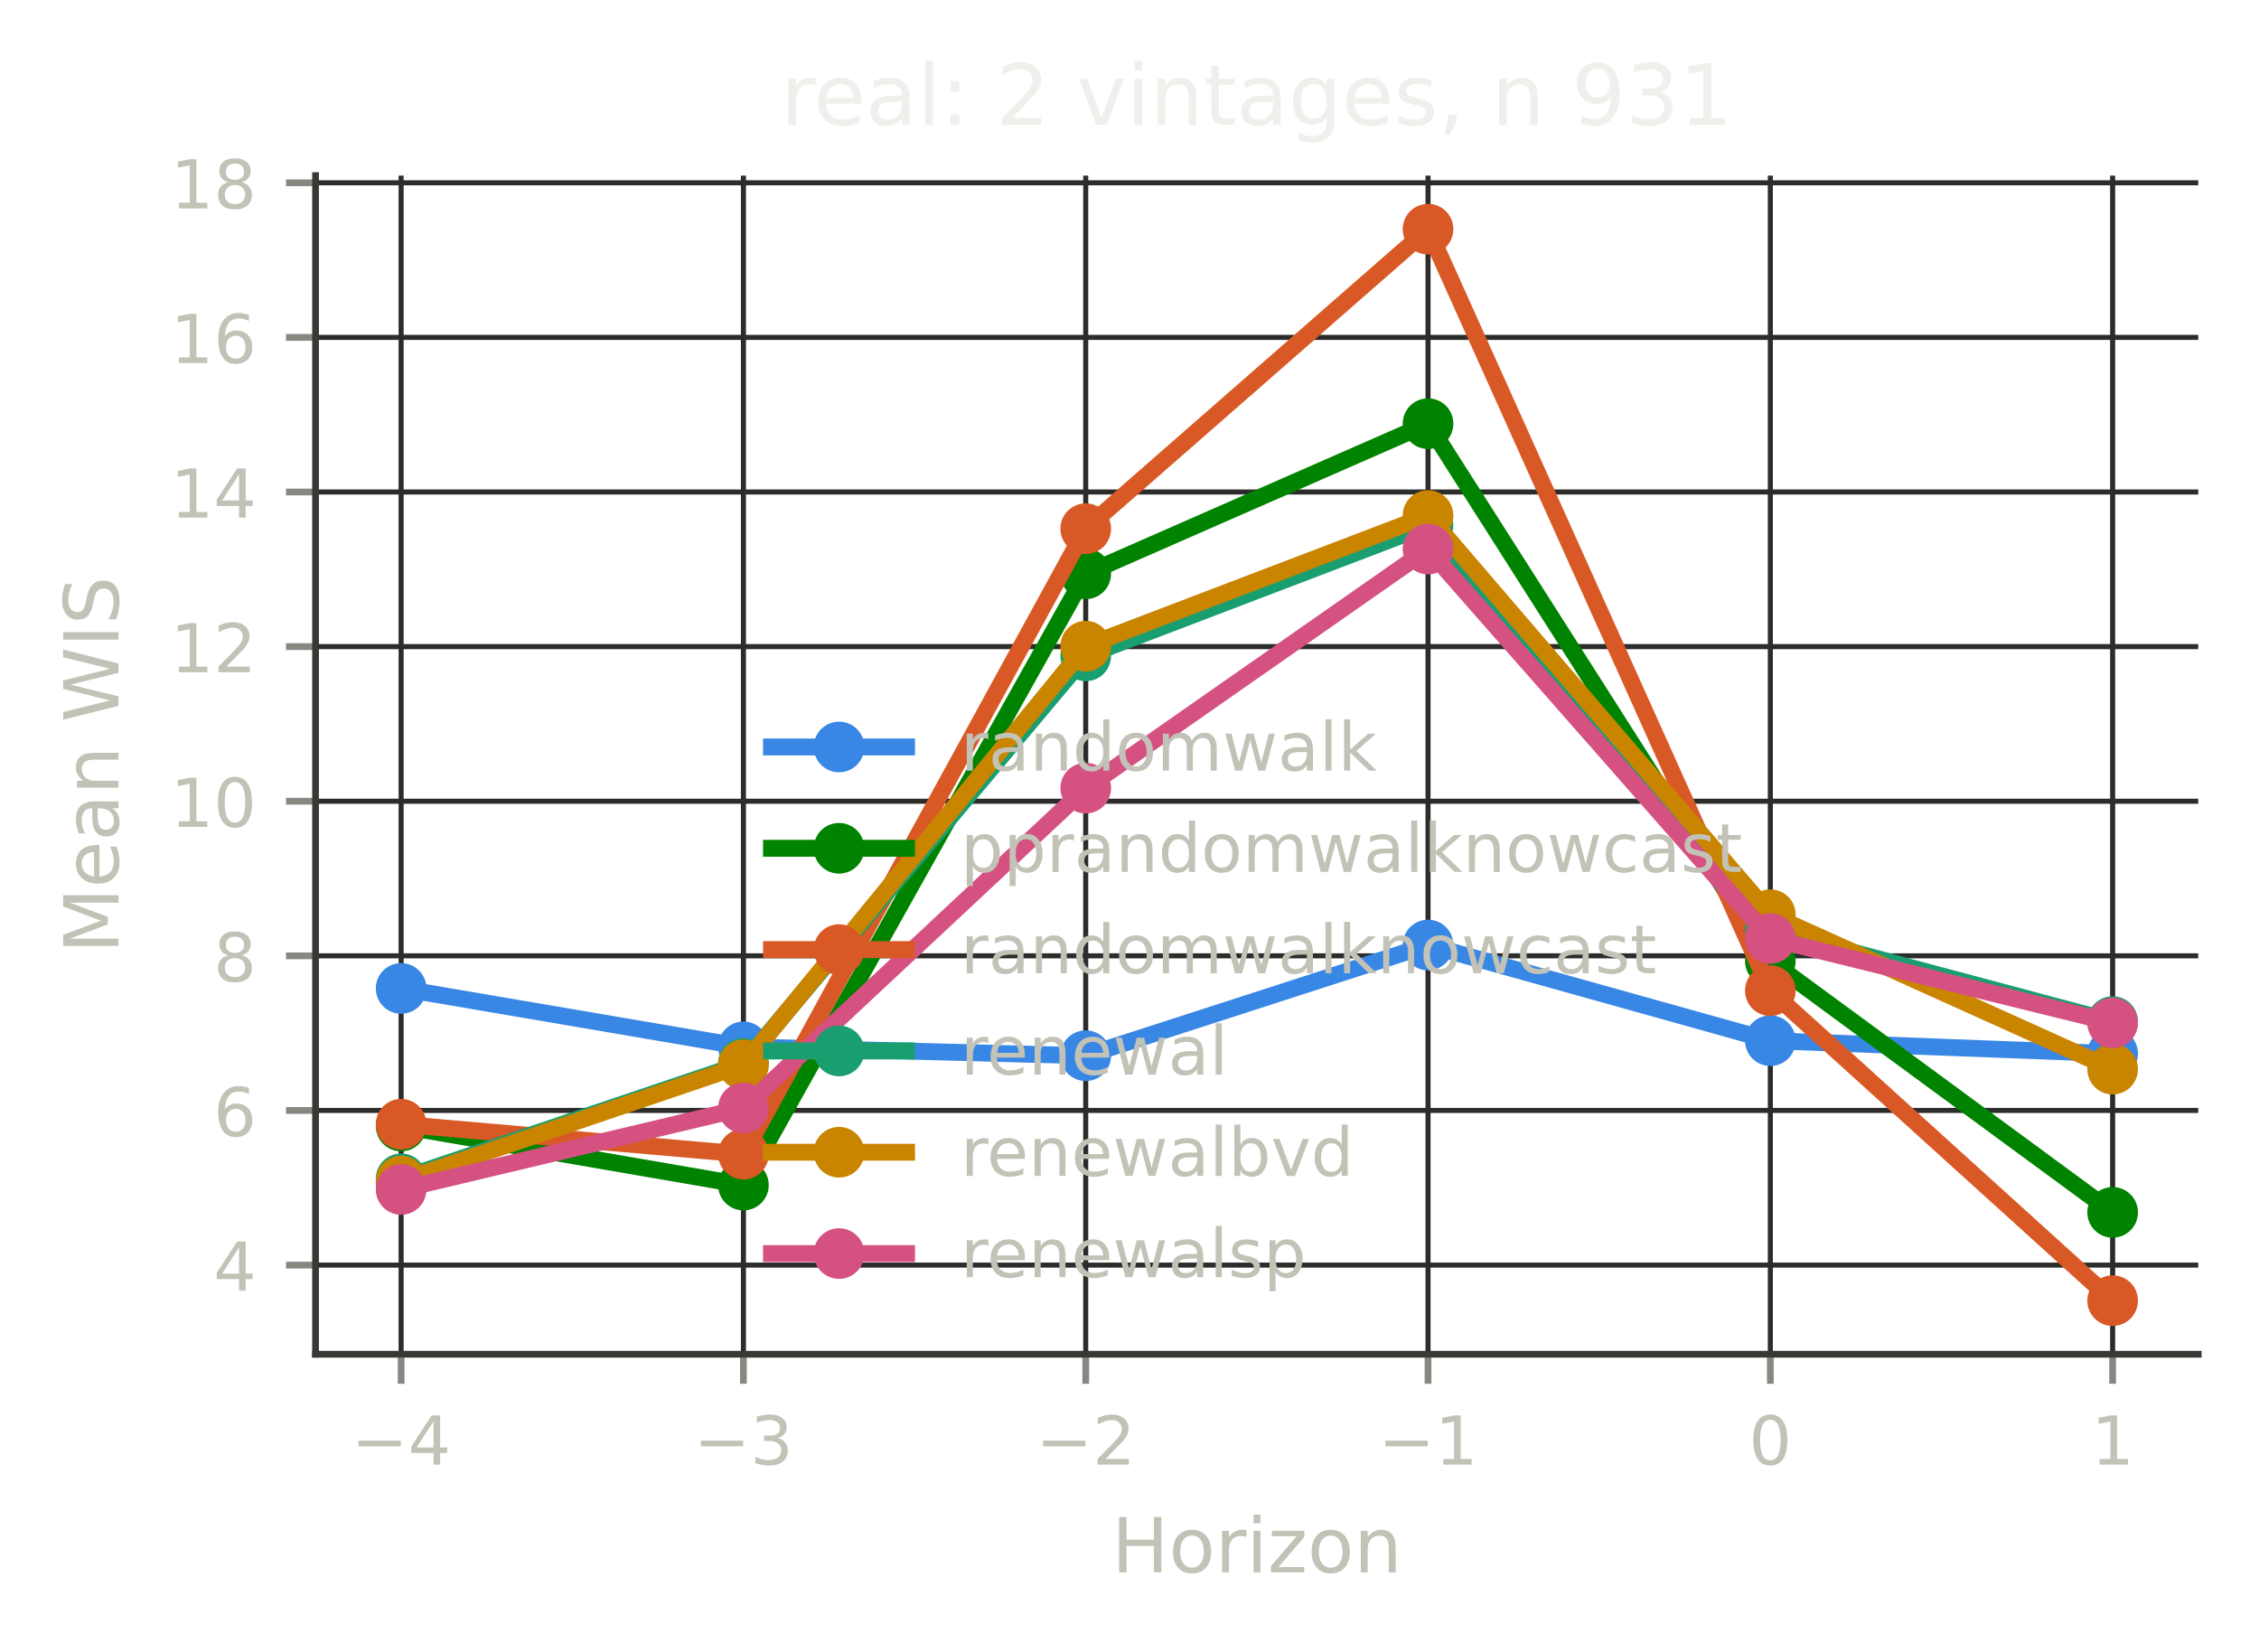
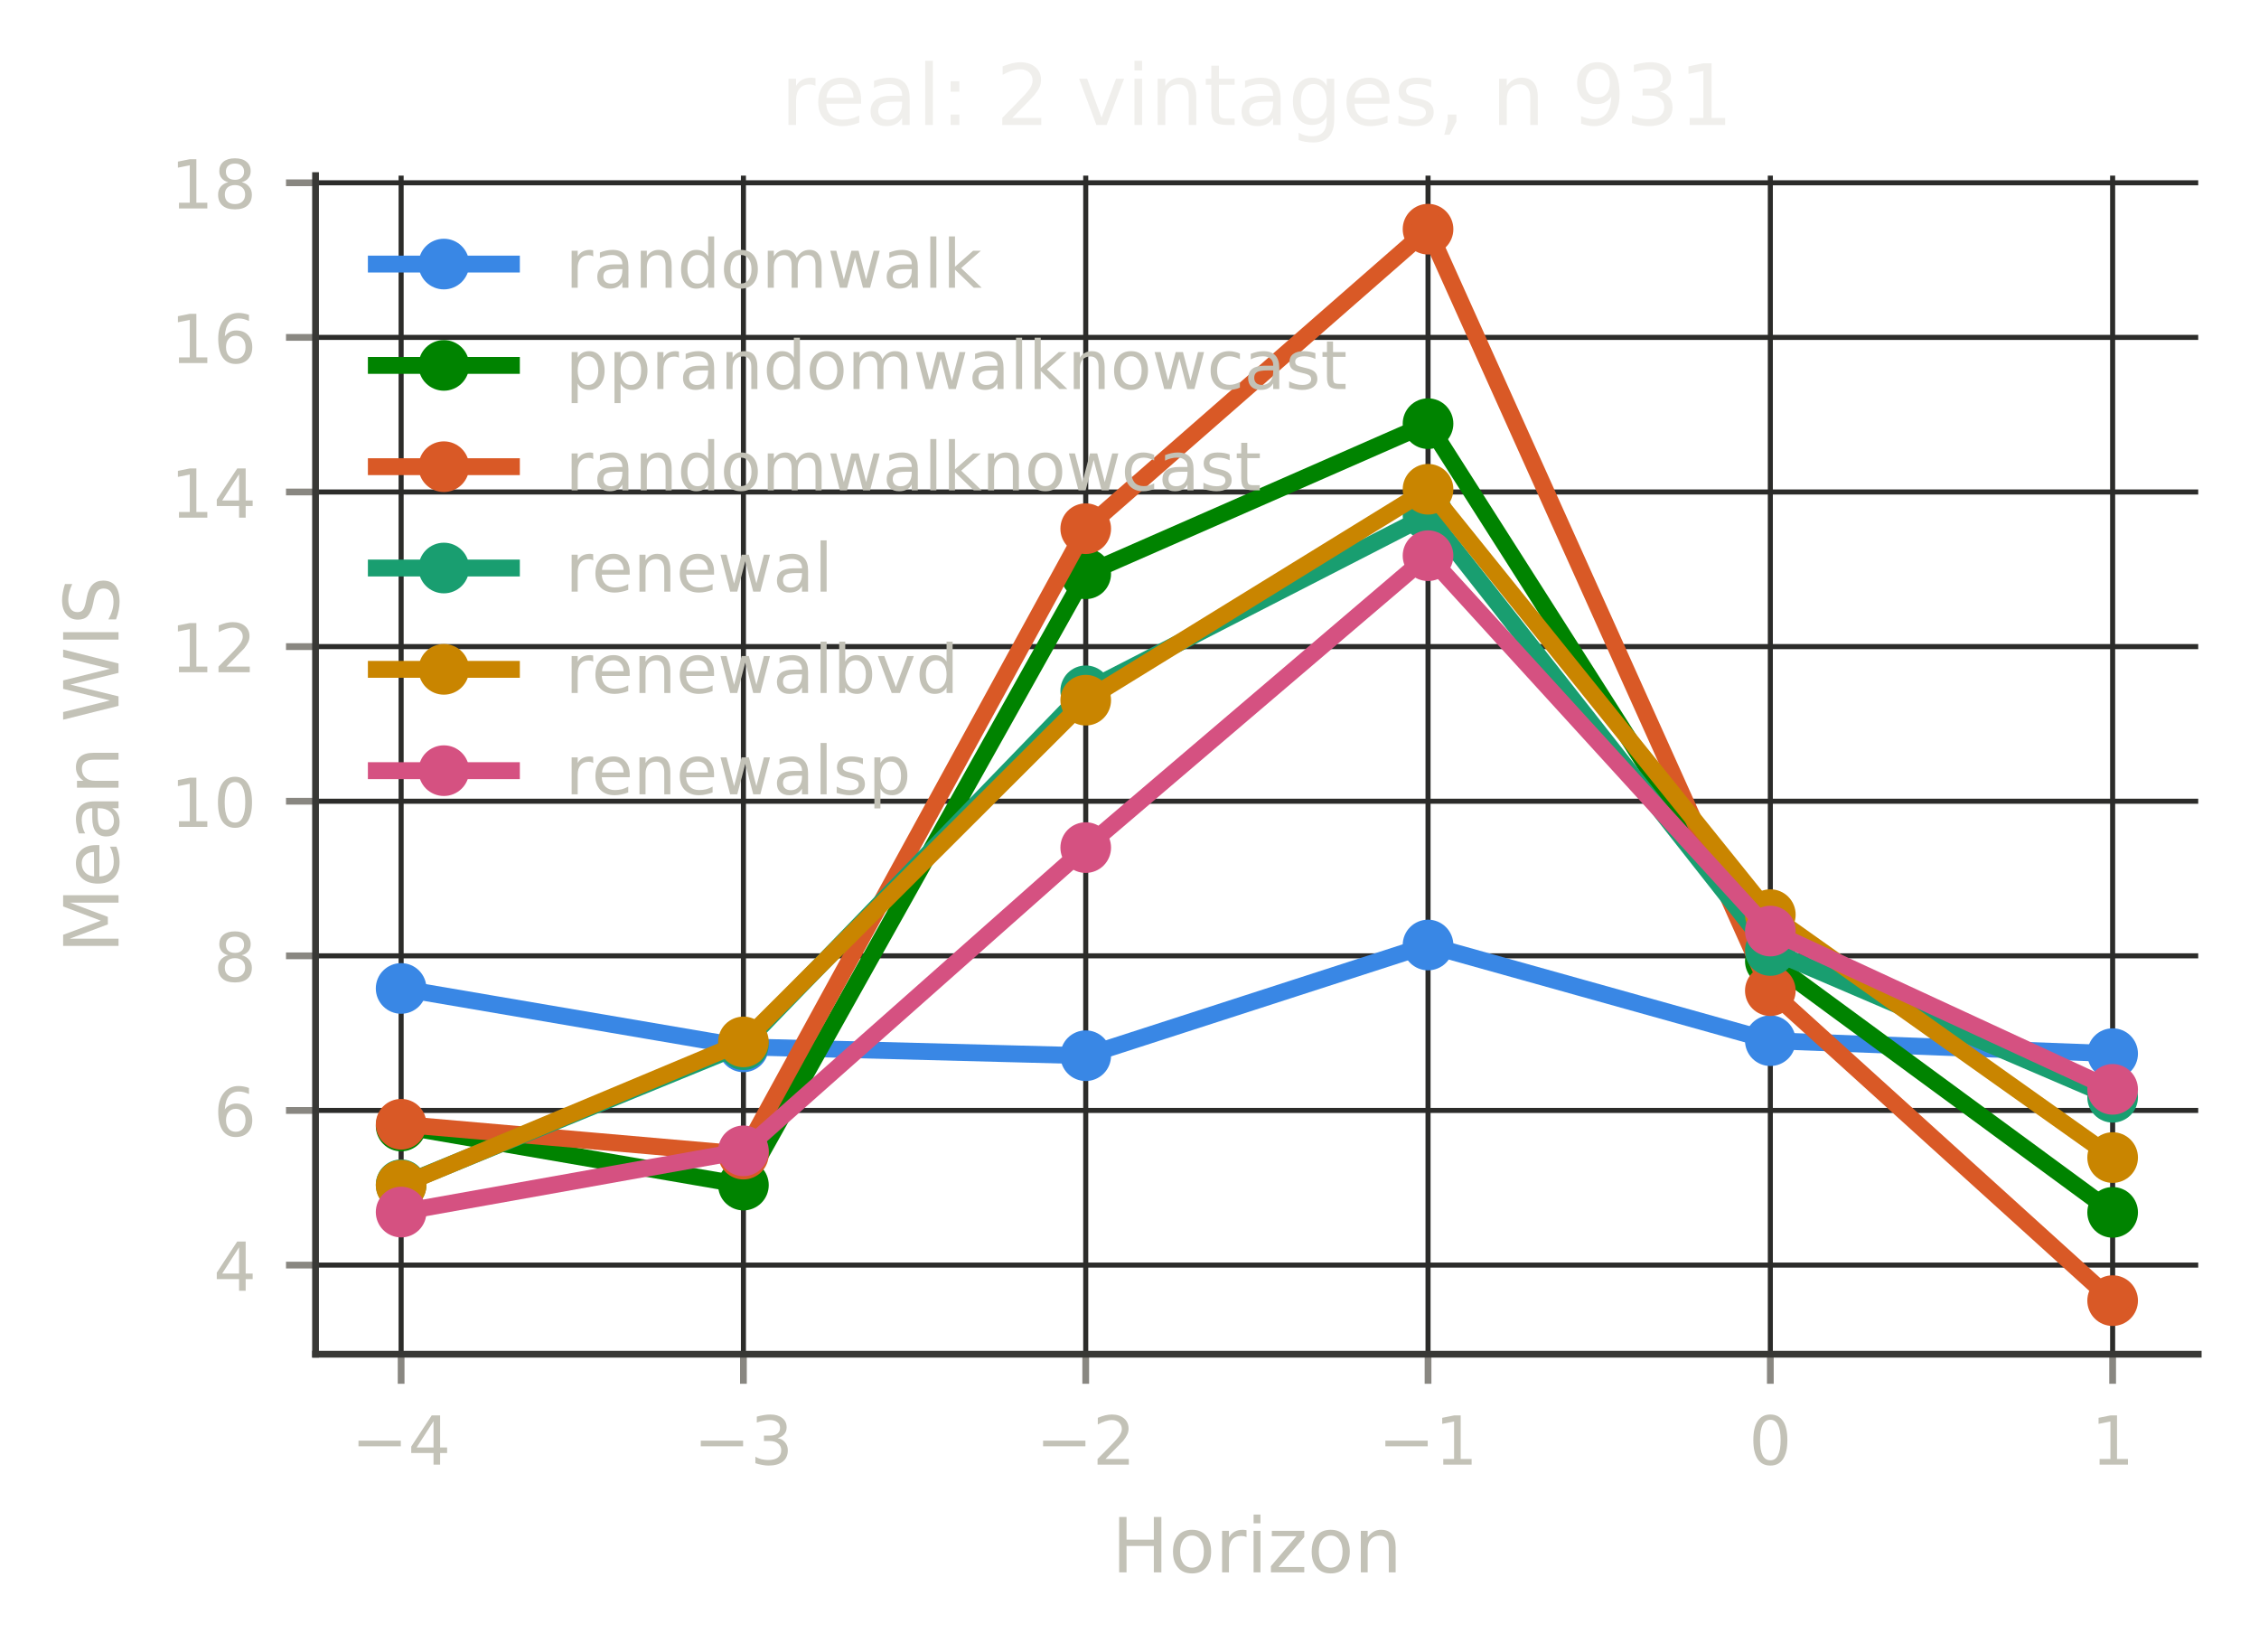
<svg xmlns="http://www.w3.org/2000/svg" xmlns:xlink="http://www.w3.org/1999/xlink" width="267.6pt" height="195.6pt" viewBox="0 0 267.6 195.6" version="1.1">
  <defs>
    <style type="text/css">*{stroke-linejoin: round; stroke-linecap: butt}</style>
  </defs>
  <g id="figure_1">
    <g id="patch_1">
      <path d="M 0 195.6  L 267.6 195.6  L 267.6 0  L 0 0  L 0 195.6  z " style="fill: none" />
    </g>
    <g id="axes_1">
      <g id="patch_2">
        <path d="M 37.38 160.399  L 260.4 160.399  L 260.4 20.798  L 37.38 20.798  L 37.38 160.399  z " style="fill: none" />
      </g>
      <g id="matplotlib.axis_1">
        <g id="xtick_1">
          <g id="line2d_1">
-             <path d="M 47.517 160.399  L 47.517 20.798  " clip-path="url(#pe52137e4e7)" style="fill: none; stroke: #2c2c2a; stroke-width: 0.6; stroke-linecap: square" />
+             <path d="M 47.517 160.399  L 47.517 20.798  " clip-path="url(#p88a0665c13)" style="fill: none; stroke: #2c2c2a; stroke-width: 0.6; stroke-linecap: square" />
          </g>
          <g id="line2d_2">
            <defs>
-               <path id="m6e3d237238" d="M 0 0  L 0 3.5  " style="stroke: #898781; stroke-width: 0.8" />
+               <path id="me343ffa171" d="M 0 0  L 0 3.5  " style="stroke: #898781; stroke-width: 0.8" />
            </defs>
            <g>
-               <use xlink:href="#m6e3d237238" x="47.517" y="160.399" style="fill: #898781; stroke: #898781; stroke-width: 0.8" />
+               <use xlink:href="#me343ffa171" x="47.517" y="160.399" style="fill: #898781; stroke: #898781; stroke-width: 0.8" />
            </g>
          </g>
          <g id="text_1">
            <text style="font-size: 8px; font-family: 'DejaVu Sans', 'Bitstream Vera Sans', 'Computer Modern Sans Serif', 'Lucida Grande', 'Verdana', 'Geneva', 'Lucid', 'Arial', 'Helvetica', 'Avant Garde', sans-serif; text-anchor: middle; fill: #c3c2b7" x="47.517" y="173.477" transform="rotate(-0 47.51725 173.4769)">−4</text>
          </g>
        </g>
        <g id="xtick_2">
          <g id="line2d_3">
-             <path d="M 88.066 160.399  L 88.066 20.798  " clip-path="url(#pe52137e4e7)" style="fill: none; stroke: #2c2c2a; stroke-width: 0.6; stroke-linecap: square" />
+             <path d="M 88.066 160.399  L 88.066 20.798  " clip-path="url(#p88a0665c13)" style="fill: none; stroke: #2c2c2a; stroke-width: 0.6; stroke-linecap: square" />
          </g>
          <g id="line2d_4">
            <g>
-               <use xlink:href="#m6e3d237238" x="88.066" y="160.399" style="fill: #898781; stroke: #898781; stroke-width: 0.8" />
+               <use xlink:href="#me343ffa171" x="88.066" y="160.399" style="fill: #898781; stroke: #898781; stroke-width: 0.8" />
            </g>
          </g>
          <g id="text_2">
            <text style="font-size: 8px; font-family: 'DejaVu Sans', 'Bitstream Vera Sans', 'Computer Modern Sans Serif', 'Lucida Grande', 'Verdana', 'Geneva', 'Lucid', 'Arial', 'Helvetica', 'Avant Garde', sans-serif; text-anchor: middle; fill: #c3c2b7" x="88.066" y="173.477" transform="rotate(-0 88.06625 173.4769)">−3</text>
          </g>
        </g>
        <g id="xtick_3">
          <g id="line2d_5">
-             <path d="M 128.615 160.399  L 128.615 20.798  " clip-path="url(#pe52137e4e7)" style="fill: none; stroke: #2c2c2a; stroke-width: 0.6; stroke-linecap: square" />
+             <path d="M 128.615 160.399  L 128.615 20.798  " clip-path="url(#p88a0665c13)" style="fill: none; stroke: #2c2c2a; stroke-width: 0.6; stroke-linecap: square" />
          </g>
          <g id="line2d_6">
            <g>
-               <use xlink:href="#m6e3d237238" x="128.615" y="160.399" style="fill: #898781; stroke: #898781; stroke-width: 0.8" />
+               <use xlink:href="#me343ffa171" x="128.615" y="160.399" style="fill: #898781; stroke: #898781; stroke-width: 0.8" />
            </g>
          </g>
          <g id="text_3">
            <text style="font-size: 8px; font-family: 'DejaVu Sans', 'Bitstream Vera Sans', 'Computer Modern Sans Serif', 'Lucida Grande', 'Verdana', 'Geneva', 'Lucid', 'Arial', 'Helvetica', 'Avant Garde', sans-serif; text-anchor: middle; fill: #c3c2b7" x="128.615" y="173.477" transform="rotate(-0 128.6153 173.4769)">−2</text>
          </g>
        </g>
        <g id="xtick_4">
          <g id="line2d_7">
-             <path d="M 169.164 160.399  L 169.164 20.798  " clip-path="url(#pe52137e4e7)" style="fill: none; stroke: #2c2c2a; stroke-width: 0.6; stroke-linecap: square" />
+             <path d="M 169.164 160.399  L 169.164 20.798  " clip-path="url(#p88a0665c13)" style="fill: none; stroke: #2c2c2a; stroke-width: 0.6; stroke-linecap: square" />
          </g>
          <g id="line2d_8">
            <g>
-               <use xlink:href="#m6e3d237238" x="169.164" y="160.399" style="fill: #898781; stroke: #898781; stroke-width: 0.8" />
+               <use xlink:href="#me343ffa171" x="169.164" y="160.399" style="fill: #898781; stroke: #898781; stroke-width: 0.8" />
            </g>
          </g>
          <g id="text_4">
            <text style="font-size: 8px; font-family: 'DejaVu Sans', 'Bitstream Vera Sans', 'Computer Modern Sans Serif', 'Lucida Grande', 'Verdana', 'Geneva', 'Lucid', 'Arial', 'Helvetica', 'Avant Garde', sans-serif; text-anchor: middle; fill: #c3c2b7" x="169.164" y="173.477" transform="rotate(-0 169.1643 173.4769)">−1</text>
          </g>
        </g>
        <g id="xtick_5">
          <g id="line2d_9">
-             <path d="M 209.713 160.399  L 209.713 20.798  " clip-path="url(#pe52137e4e7)" style="fill: none; stroke: #2c2c2a; stroke-width: 0.6; stroke-linecap: square" />
+             <path d="M 209.713 160.399  L 209.713 20.798  " clip-path="url(#p88a0665c13)" style="fill: none; stroke: #2c2c2a; stroke-width: 0.6; stroke-linecap: square" />
          </g>
          <g id="line2d_10">
            <g>
-               <use xlink:href="#m6e3d237238" x="209.713" y="160.399" style="fill: #898781; stroke: #898781; stroke-width: 0.8" />
+               <use xlink:href="#me343ffa171" x="209.713" y="160.399" style="fill: #898781; stroke: #898781; stroke-width: 0.8" />
            </g>
          </g>
          <g id="text_5">
            <text style="font-size: 8px; font-family: 'DejaVu Sans', 'Bitstream Vera Sans', 'Computer Modern Sans Serif', 'Lucida Grande', 'Verdana', 'Geneva', 'Lucid', 'Arial', 'Helvetica', 'Avant Garde', sans-serif; text-anchor: middle; fill: #c3c2b7" x="209.713" y="173.477" transform="rotate(-0 209.7133 173.4769)">0</text>
          </g>
        </g>
        <g id="xtick_6">
          <g id="line2d_11">
-             <path d="M 250.262 160.399  L 250.262 20.798  " clip-path="url(#pe52137e4e7)" style="fill: none; stroke: #2c2c2a; stroke-width: 0.6; stroke-linecap: square" />
+             <path d="M 250.262 160.399  L 250.262 20.798  " clip-path="url(#p88a0665c13)" style="fill: none; stroke: #2c2c2a; stroke-width: 0.6; stroke-linecap: square" />
          </g>
          <g id="line2d_12">
            <g>
-               <use xlink:href="#m6e3d237238" x="250.262" y="160.399" style="fill: #898781; stroke: #898781; stroke-width: 0.8" />
+               <use xlink:href="#me343ffa171" x="250.262" y="160.399" style="fill: #898781; stroke: #898781; stroke-width: 0.8" />
            </g>
          </g>
          <g id="text_6">
            <text style="font-size: 8px; font-family: 'DejaVu Sans', 'Bitstream Vera Sans', 'Computer Modern Sans Serif', 'Lucida Grande', 'Verdana', 'Geneva', 'Lucid', 'Arial', 'Helvetica', 'Avant Garde', sans-serif; text-anchor: middle; fill: #c3c2b7" x="250.262" y="173.477" transform="rotate(-0 250.2623 173.4769)">1</text>
          </g>
        </g>
        <g id="text_7">
          <text style="font-size: 9px; font-family: 'DejaVu Sans', 'Bitstream Vera Sans', 'Computer Modern Sans Serif', 'Lucida Grande', 'Verdana', 'Geneva', 'Lucid', 'Arial', 'Helvetica', 'Avant Garde', sans-serif; text-anchor: middle; fill: #c3c2b7" x="148.89" y="186.237" transform="rotate(-0 148.8898 186.2374)">Horizon</text>
        </g>
      </g>
      <g id="matplotlib.axis_2">
        <g id="ytick_1">
          <g id="line2d_13">
-             <path d="M 37.38 149.84  L 260.4 149.84  " clip-path="url(#pe52137e4e7)" style="fill: none; stroke: #2c2c2a; stroke-width: 0.6; stroke-linecap: square" />
+             <path d="M 37.38 149.84  L 260.4 149.84  " clip-path="url(#p88a0665c13)" style="fill: none; stroke: #2c2c2a; stroke-width: 0.6; stroke-linecap: square" />
          </g>
          <g id="line2d_14">
            <defs>
-               <path id="m4997de495d" d="M 0 0  L -3.5 0  " style="stroke: #898781; stroke-width: 0.8" />
+               <path id="m6982460f42" d="M 0 0  L -3.5 0  " style="stroke: #898781; stroke-width: 0.8" />
            </defs>
            <g>
-               <use xlink:href="#m4997de495d" x="37.38" y="149.84" style="fill: #898781; stroke: #898781; stroke-width: 0.8" />
+               <use xlink:href="#m6982460f42" x="37.38" y="149.84" style="fill: #898781; stroke: #898781; stroke-width: 0.8" />
            </g>
          </g>
          <g id="text_8">
            <text style="font-size: 8px; font-family: 'DejaVu Sans', 'Bitstream Vera Sans', 'Computer Modern Sans Serif', 'Lucida Grande', 'Verdana', 'Geneva', 'Lucid', 'Arial', 'Helvetica', 'Avant Garde', sans-serif; text-anchor: end; fill: #c3c2b7" x="30.38" y="152.879" transform="rotate(-0 30.38 152.8787)">4</text>
          </g>
        </g>
        <g id="ytick_2">
          <g id="line2d_15">
-             <path d="M 37.38 131.527  L 260.4 131.527  " clip-path="url(#pe52137e4e7)" style="fill: none; stroke: #2c2c2a; stroke-width: 0.6; stroke-linecap: square" />
+             <path d="M 37.38 131.527  L 260.4 131.527  " clip-path="url(#p88a0665c13)" style="fill: none; stroke: #2c2c2a; stroke-width: 0.6; stroke-linecap: square" />
          </g>
          <g id="line2d_16">
            <g>
-               <use xlink:href="#m4997de495d" x="37.38" y="131.527" style="fill: #898781; stroke: #898781; stroke-width: 0.8" />
+               <use xlink:href="#m6982460f42" x="37.38" y="131.527" style="fill: #898781; stroke: #898781; stroke-width: 0.8" />
            </g>
          </g>
          <g id="text_9">
            <text style="font-size: 8px; font-family: 'DejaVu Sans', 'Bitstream Vera Sans', 'Computer Modern Sans Serif', 'Lucida Grande', 'Verdana', 'Geneva', 'Lucid', 'Arial', 'Helvetica', 'Avant Garde', sans-serif; text-anchor: end; fill: #c3c2b7" x="30.38" y="134.566" transform="rotate(-0 30.38 134.5657)">6</text>
          </g>
        </g>
        <g id="ytick_3">
          <g id="line2d_17">
-             <path d="M 37.38 113.214  L 260.4 113.214  " clip-path="url(#pe52137e4e7)" style="fill: none; stroke: #2c2c2a; stroke-width: 0.6; stroke-linecap: square" />
+             <path d="M 37.38 113.214  L 260.4 113.214  " clip-path="url(#p88a0665c13)" style="fill: none; stroke: #2c2c2a; stroke-width: 0.6; stroke-linecap: square" />
          </g>
          <g id="line2d_18">
            <g>
-               <use xlink:href="#m4997de495d" x="37.38" y="113.214" style="fill: #898781; stroke: #898781; stroke-width: 0.8" />
+               <use xlink:href="#m6982460f42" x="37.38" y="113.214" style="fill: #898781; stroke: #898781; stroke-width: 0.8" />
            </g>
          </g>
          <g id="text_10">
            <text style="font-size: 8px; font-family: 'DejaVu Sans', 'Bitstream Vera Sans', 'Computer Modern Sans Serif', 'Lucida Grande', 'Verdana', 'Geneva', 'Lucid', 'Arial', 'Helvetica', 'Avant Garde', sans-serif; text-anchor: end; fill: #c3c2b7" x="30.38" y="116.253" transform="rotate(-0 30.38 116.2526)">8</text>
          </g>
        </g>
        <g id="ytick_4">
          <g id="line2d_19">
-             <path d="M 37.38 94.9  L 260.4 94.9  " clip-path="url(#pe52137e4e7)" style="fill: none; stroke: #2c2c2a; stroke-width: 0.6; stroke-linecap: square" />
+             <path d="M 37.38 94.9  L 260.4 94.9  " clip-path="url(#p88a0665c13)" style="fill: none; stroke: #2c2c2a; stroke-width: 0.6; stroke-linecap: square" />
          </g>
          <g id="line2d_20">
            <g>
-               <use xlink:href="#m4997de495d" x="37.38" y="94.9" style="fill: #898781; stroke: #898781; stroke-width: 0.8" />
+               <use xlink:href="#m6982460f42" x="37.38" y="94.9" style="fill: #898781; stroke: #898781; stroke-width: 0.8" />
            </g>
          </g>
          <g id="text_11">
            <text style="font-size: 8px; font-family: 'DejaVu Sans', 'Bitstream Vera Sans', 'Computer Modern Sans Serif', 'Lucida Grande', 'Verdana', 'Geneva', 'Lucid', 'Arial', 'Helvetica', 'Avant Garde', sans-serif; text-anchor: end; fill: #c3c2b7" x="30.38" y="97.94" transform="rotate(-0 30.38 97.93955)">10</text>
          </g>
        </g>
        <g id="ytick_5">
          <g id="line2d_21">
-             <path d="M 37.38 76.587  L 260.4 76.587  " clip-path="url(#pe52137e4e7)" style="fill: none; stroke: #2c2c2a; stroke-width: 0.6; stroke-linecap: square" />
+             <path d="M 37.38 76.587  L 260.4 76.587  " clip-path="url(#p88a0665c13)" style="fill: none; stroke: #2c2c2a; stroke-width: 0.6; stroke-linecap: square" />
          </g>
          <g id="line2d_22">
            <g>
-               <use xlink:href="#m4997de495d" x="37.38" y="76.587" style="fill: #898781; stroke: #898781; stroke-width: 0.8" />
+               <use xlink:href="#m6982460f42" x="37.38" y="76.587" style="fill: #898781; stroke: #898781; stroke-width: 0.8" />
            </g>
          </g>
          <g id="text_12">
            <text style="font-size: 8px; font-family: 'DejaVu Sans', 'Bitstream Vera Sans', 'Computer Modern Sans Serif', 'Lucida Grande', 'Verdana', 'Geneva', 'Lucid', 'Arial', 'Helvetica', 'Avant Garde', sans-serif; text-anchor: end; fill: #c3c2b7" x="30.38" y="79.626" transform="rotate(-0 30.38 79.6265)">12</text>
          </g>
        </g>
        <g id="ytick_6">
          <g id="line2d_23">
-             <path d="M 37.38 58.274  L 260.4 58.274  " clip-path="url(#pe52137e4e7)" style="fill: none; stroke: #2c2c2a; stroke-width: 0.6; stroke-linecap: square" />
+             <path d="M 37.38 58.274  L 260.4 58.274  " clip-path="url(#p88a0665c13)" style="fill: none; stroke: #2c2c2a; stroke-width: 0.6; stroke-linecap: square" />
          </g>
          <g id="line2d_24">
            <g>
-               <use xlink:href="#m4997de495d" x="37.38" y="58.274" style="fill: #898781; stroke: #898781; stroke-width: 0.8" />
+               <use xlink:href="#m6982460f42" x="37.38" y="58.274" style="fill: #898781; stroke: #898781; stroke-width: 0.8" />
            </g>
          </g>
          <g id="text_13">
            <text style="font-size: 8px; font-family: 'DejaVu Sans', 'Bitstream Vera Sans', 'Computer Modern Sans Serif', 'Lucida Grande', 'Verdana', 'Geneva', 'Lucid', 'Arial', 'Helvetica', 'Avant Garde', sans-serif; text-anchor: end; fill: #c3c2b7" x="30.38" y="61.313" transform="rotate(-0 30.38 61.31345)">14</text>
          </g>
        </g>
        <g id="ytick_7">
          <g id="line2d_25">
-             <path d="M 37.38 39.961  L 260.4 39.961  " clip-path="url(#pe52137e4e7)" style="fill: none; stroke: #2c2c2a; stroke-width: 0.6; stroke-linecap: square" />
+             <path d="M 37.38 39.961  L 260.4 39.961  " clip-path="url(#p88a0665c13)" style="fill: none; stroke: #2c2c2a; stroke-width: 0.6; stroke-linecap: square" />
          </g>
          <g id="line2d_26">
            <g>
-               <use xlink:href="#m4997de495d" x="37.38" y="39.961" style="fill: #898781; stroke: #898781; stroke-width: 0.8" />
+               <use xlink:href="#m6982460f42" x="37.38" y="39.961" style="fill: #898781; stroke: #898781; stroke-width: 0.8" />
            </g>
          </g>
          <g id="text_14">
            <text style="font-size: 8px; font-family: 'DejaVu Sans', 'Bitstream Vera Sans', 'Computer Modern Sans Serif', 'Lucida Grande', 'Verdana', 'Geneva', 'Lucid', 'Arial', 'Helvetica', 'Avant Garde', sans-serif; text-anchor: end; fill: #c3c2b7" x="30.38" y="43" transform="rotate(-0 30.38 43.00039)">16</text>
          </g>
        </g>
        <g id="ytick_8">
          <g id="line2d_27">
-             <path d="M 37.38 21.648  L 260.4 21.648  " clip-path="url(#pe52137e4e7)" style="fill: none; stroke: #2c2c2a; stroke-width: 0.6; stroke-linecap: square" />
+             <path d="M 37.38 21.648  L 260.4 21.648  " clip-path="url(#p88a0665c13)" style="fill: none; stroke: #2c2c2a; stroke-width: 0.6; stroke-linecap: square" />
          </g>
          <g id="line2d_28">
            <g>
-               <use xlink:href="#m4997de495d" x="37.38" y="21.648" style="fill: #898781; stroke: #898781; stroke-width: 0.8" />
+               <use xlink:href="#m6982460f42" x="37.38" y="21.648" style="fill: #898781; stroke: #898781; stroke-width: 0.8" />
            </g>
          </g>
          <g id="text_15">
            <text style="font-size: 8px; font-family: 'DejaVu Sans', 'Bitstream Vera Sans', 'Computer Modern Sans Serif', 'Lucida Grande', 'Verdana', 'Geneva', 'Lucid', 'Arial', 'Helvetica', 'Avant Garde', sans-serif; text-anchor: end; fill: #c3c2b7" x="30.38" y="24.687" transform="rotate(-0 30.38 24.68734)">18</text>
          </g>
        </g>
        <g id="text_16">
          <text style="font-size: 9px; font-family: 'DejaVu Sans', 'Bitstream Vera Sans', 'Computer Modern Sans Serif', 'Lucida Grande', 'Verdana', 'Geneva', 'Lucid', 'Arial', 'Helvetica', 'Avant Garde', sans-serif; text-anchor: middle; fill: #c3c2b7" x="14.038" y="90.599" transform="rotate(-90 14.03789 90.59863)">Mean WIS</text>
        </g>
      </g>
      <g id="line2d_29">
-         <path d="M 47.517 117.075  L 88.066 123.994  L 128.615 125.042  L 169.164 111.93  L 209.713 123.263  L 250.262 124.797  " clip-path="url(#pe52137e4e7)" style="fill: none; stroke: #3987e5; stroke-width: 2; stroke-linecap: square" />
-         <defs>
-           <path id="m4f005a059c" d="M 0 2.5  C 0.663 2.5 1.299 2.237 1.768 1.768  C 2.237 1.299 2.5 0.663 2.5 0  C 2.5 -0.663 2.237 -1.299 1.768 -1.768  C 1.299 -2.237 0.663 -2.5 0 -2.5  C -0.663 -2.5 -1.299 -2.237 -1.768 -1.768  C -2.237 -1.299 -2.5 -0.663 -2.5 0  C -2.5 0.663 -2.237 1.299 -1.768 1.768  C -1.299 2.237 -0.663 2.5 0 2.5  z " style="stroke: #3987e5" />
-         </defs>
-         <g clip-path="url(#pe52137e4e7)">
-           <use xlink:href="#m4f005a059c" x="47.517" y="117.075" style="fill: #3987e5; stroke: #3987e5" />
-           <use xlink:href="#m4f005a059c" x="88.066" y="123.994" style="fill: #3987e5; stroke: #3987e5" />
-           <use xlink:href="#m4f005a059c" x="128.615" y="125.042" style="fill: #3987e5; stroke: #3987e5" />
-           <use xlink:href="#m4f005a059c" x="169.164" y="111.93" style="fill: #3987e5; stroke: #3987e5" />
-           <use xlink:href="#m4f005a059c" x="209.713" y="123.263" style="fill: #3987e5; stroke: #3987e5" />
-           <use xlink:href="#m4f005a059c" x="250.262" y="124.797" style="fill: #3987e5; stroke: #3987e5" />
+         <path d="M 47.517 117.075  L 88.066 123.994  L 128.615 125.042  L 169.164 111.93  L 209.713 123.263  L 250.262 124.797  " clip-path="url(#p88a0665c13)" style="fill: none; stroke: #3987e5; stroke-width: 2; stroke-linecap: square" />
+         <defs>
+           <path id="m6fe7596e12" d="M 0 2.5  C 0.663 2.5 1.299 2.237 1.768 1.768  C 2.237 1.299 2.5 0.663 2.5 0  C 2.5 -0.663 2.237 -1.299 1.768 -1.768  C 1.299 -2.237 0.663 -2.5 0 -2.5  C -0.663 -2.5 -1.299 -2.237 -1.768 -1.768  C -2.237 -1.299 -2.5 -0.663 -2.5 0  C -2.5 0.663 -2.237 1.299 -1.768 1.768  C -1.299 2.237 -0.663 2.5 0 2.5  z " style="stroke: #3987e5" />
+         </defs>
+         <g clip-path="url(#p88a0665c13)">
+           <use xlink:href="#m6fe7596e12" x="47.517" y="117.075" style="fill: #3987e5; stroke: #3987e5" />
+           <use xlink:href="#m6fe7596e12" x="88.066" y="123.994" style="fill: #3987e5; stroke: #3987e5" />
+           <use xlink:href="#m6fe7596e12" x="128.615" y="125.042" style="fill: #3987e5; stroke: #3987e5" />
+           <use xlink:href="#m6fe7596e12" x="169.164" y="111.93" style="fill: #3987e5; stroke: #3987e5" />
+           <use xlink:href="#m6fe7596e12" x="209.713" y="123.263" style="fill: #3987e5; stroke: #3987e5" />
+           <use xlink:href="#m6fe7596e12" x="250.262" y="124.797" style="fill: #3987e5; stroke: #3987e5" />
        </g>
      </g>
      <g id="line2d_30">
-         <path d="M 47.517 133.372  L 88.066 140.365  L 128.615 67.963  L 169.164 50.18  L 209.713 113.832  L 250.262 143.597  " clip-path="url(#pe52137e4e7)" style="fill: none; stroke: #008300; stroke-width: 2; stroke-linecap: square" />
-         <defs>
-           <path id="m9501a59b9e" d="M 0 2.5  C 0.663 2.5 1.299 2.237 1.768 1.768  C 2.237 1.299 2.5 0.663 2.5 0  C 2.5 -0.663 2.237 -1.299 1.768 -1.768  C 1.299 -2.237 0.663 -2.5 0 -2.5  C -0.663 -2.5 -1.299 -2.237 -1.768 -1.768  C -2.237 -1.299 -2.5 -0.663 -2.5 0  C -2.5 0.663 -2.237 1.299 -1.768 1.768  C -1.299 2.237 -0.663 2.5 0 2.5  z " style="stroke: #008300" />
-         </defs>
-         <g clip-path="url(#pe52137e4e7)">
-           <use xlink:href="#m9501a59b9e" x="47.517" y="133.372" style="fill: #008300; stroke: #008300" />
-           <use xlink:href="#m9501a59b9e" x="88.066" y="140.365" style="fill: #008300; stroke: #008300" />
-           <use xlink:href="#m9501a59b9e" x="128.615" y="67.963" style="fill: #008300; stroke: #008300" />
-           <use xlink:href="#m9501a59b9e" x="169.164" y="50.18" style="fill: #008300; stroke: #008300" />
-           <use xlink:href="#m9501a59b9e" x="209.713" y="113.832" style="fill: #008300; stroke: #008300" />
-           <use xlink:href="#m9501a59b9e" x="250.262" y="143.597" style="fill: #008300; stroke: #008300" />
+         <path d="M 47.517 133.372  L 88.066 140.365  L 128.615 67.963  L 169.164 50.18  L 209.713 113.832  L 250.262 143.597  " clip-path="url(#p88a0665c13)" style="fill: none; stroke: #008300; stroke-width: 2; stroke-linecap: square" />
+         <defs>
+           <path id="m7eef2f1893" d="M 0 2.5  C 0.663 2.5 1.299 2.237 1.768 1.768  C 2.237 1.299 2.5 0.663 2.5 0  C 2.5 -0.663 2.237 -1.299 1.768 -1.768  C 1.299 -2.237 0.663 -2.5 0 -2.5  C -0.663 -2.5 -1.299 -2.237 -1.768 -1.768  C -2.237 -1.299 -2.5 -0.663 -2.5 0  C -2.5 0.663 -2.237 1.299 -1.768 1.768  C -1.299 2.237 -0.663 2.5 0 2.5  z " style="stroke: #008300" />
+         </defs>
+         <g clip-path="url(#p88a0665c13)">
+           <use xlink:href="#m7eef2f1893" x="47.517" y="133.372" style="fill: #008300; stroke: #008300" />
+           <use xlink:href="#m7eef2f1893" x="88.066" y="140.365" style="fill: #008300; stroke: #008300" />
+           <use xlink:href="#m7eef2f1893" x="128.615" y="67.963" style="fill: #008300; stroke: #008300" />
+           <use xlink:href="#m7eef2f1893" x="169.164" y="50.18" style="fill: #008300; stroke: #008300" />
+           <use xlink:href="#m7eef2f1893" x="209.713" y="113.832" style="fill: #008300; stroke: #008300" />
+           <use xlink:href="#m7eef2f1893" x="250.262" y="143.597" style="fill: #008300; stroke: #008300" />
        </g>
      </g>
      <g id="line2d_31">
-         <path d="M 47.517 133.161  L 88.066 136.698  L 128.615 62.62  L 169.164 27.144  L 209.713 117.34  L 250.262 154.053  " clip-path="url(#pe52137e4e7)" style="fill: none; stroke: #d95926; stroke-width: 2; stroke-linecap: square" />
-         <defs>
-           <path id="m40867ee828" d="M 0 2.5  C 0.663 2.5 1.299 2.237 1.768 1.768  C 2.237 1.299 2.5 0.663 2.5 0  C 2.5 -0.663 2.237 -1.299 1.768 -1.768  C 1.299 -2.237 0.663 -2.5 0 -2.5  C -0.663 -2.5 -1.299 -2.237 -1.768 -1.768  C -2.237 -1.299 -2.5 -0.663 -2.5 0  C -2.5 0.663 -2.237 1.299 -1.768 1.768  C -1.299 2.237 -0.663 2.5 0 2.5  z " style="stroke: #d95926" />
-         </defs>
-         <g clip-path="url(#pe52137e4e7)">
-           <use xlink:href="#m40867ee828" x="47.517" y="133.161" style="fill: #d95926; stroke: #d95926" />
-           <use xlink:href="#m40867ee828" x="88.066" y="136.698" style="fill: #d95926; stroke: #d95926" />
-           <use xlink:href="#m40867ee828" x="128.615" y="62.62" style="fill: #d95926; stroke: #d95926" />
-           <use xlink:href="#m40867ee828" x="169.164" y="27.144" style="fill: #d95926; stroke: #d95926" />
-           <use xlink:href="#m40867ee828" x="209.713" y="117.34" style="fill: #d95926; stroke: #d95926" />
-           <use xlink:href="#m40867ee828" x="250.262" y="154.053" style="fill: #d95926; stroke: #d95926" />
+         <path d="M 47.517 133.161  L 88.066 136.698  L 128.615 62.62  L 169.164 27.144  L 209.713 117.34  L 250.262 154.053  " clip-path="url(#p88a0665c13)" style="fill: none; stroke: #d95926; stroke-width: 2; stroke-linecap: square" />
+         <defs>
+           <path id="m33e964d45e" d="M 0 2.5  C 0.663 2.5 1.299 2.237 1.768 1.768  C 2.237 1.299 2.5 0.663 2.5 0  C 2.5 -0.663 2.237 -1.299 1.768 -1.768  C 1.299 -2.237 0.663 -2.5 0 -2.5  C -0.663 -2.5 -1.299 -2.237 -1.768 -1.768  C -2.237 -1.299 -2.5 -0.663 -2.5 0  C -2.5 0.663 -2.237 1.299 -1.768 1.768  C -1.299 2.237 -0.663 2.5 0 2.5  z " style="stroke: #d95926" />
+         </defs>
+         <g clip-path="url(#p88a0665c13)">
+           <use xlink:href="#m33e964d45e" x="47.517" y="133.161" style="fill: #d95926; stroke: #d95926" />
+           <use xlink:href="#m33e964d45e" x="88.066" y="136.698" style="fill: #d95926; stroke: #d95926" />
+           <use xlink:href="#m33e964d45e" x="128.615" y="62.62" style="fill: #d95926; stroke: #d95926" />
+           <use xlink:href="#m33e964d45e" x="169.164" y="27.144" style="fill: #d95926; stroke: #d95926" />
+           <use xlink:href="#m33e964d45e" x="209.713" y="117.34" style="fill: #d95926; stroke: #d95926" />
+           <use xlink:href="#m33e964d45e" x="250.262" y="154.053" style="fill: #d95926; stroke: #d95926" />
        </g>
      </g>
      <g id="line2d_32">
-         <path d="M 47.517 139.616  L 88.066 125.935  L 128.615 77.686  L 169.164 62.215  L 209.713 110.166  L 250.262 120.996  " clip-path="url(#pe52137e4e7)" style="fill: none; stroke: #199e70; stroke-width: 2; stroke-linecap: square" />
-         <defs>
-           <path id="m74fafe6b39" d="M 0 2.5  C 0.663 2.5 1.299 2.237 1.768 1.768  C 2.237 1.299 2.5 0.663 2.5 0  C 2.5 -0.663 2.237 -1.299 1.768 -1.768  C 1.299 -2.237 0.663 -2.5 0 -2.5  C -0.663 -2.5 -1.299 -2.237 -1.768 -1.768  C -2.237 -1.299 -2.5 -0.663 -2.5 0  C -2.5 0.663 -2.237 1.299 -1.768 1.768  C -1.299 2.237 -0.663 2.5 0 2.5  z " style="stroke: #199e70" />
-         </defs>
-         <g clip-path="url(#pe52137e4e7)">
-           <use xlink:href="#m74fafe6b39" x="47.517" y="139.616" style="fill: #199e70; stroke: #199e70" />
-           <use xlink:href="#m74fafe6b39" x="88.066" y="125.935" style="fill: #199e70; stroke: #199e70" />
-           <use xlink:href="#m74fafe6b39" x="128.615" y="77.686" style="fill: #199e70; stroke: #199e70" />
-           <use xlink:href="#m74fafe6b39" x="169.164" y="62.215" style="fill: #199e70; stroke: #199e70" />
-           <use xlink:href="#m74fafe6b39" x="209.713" y="110.166" style="fill: #199e70; stroke: #199e70" />
-           <use xlink:href="#m74fafe6b39" x="250.262" y="120.996" style="fill: #199e70; stroke: #199e70" />
+         <path d="M 47.517 140.322  L 88.066 123.737  L 128.615 81.822  L 169.164 61.014  L 209.713 112.578  L 250.262 129.964  " clip-path="url(#p88a0665c13)" style="fill: none; stroke: #199e70; stroke-width: 2; stroke-linecap: square" />
+         <defs>
+           <path id="m1b340ec848" d="M 0 2.5  C 0.663 2.5 1.299 2.237 1.768 1.768  C 2.237 1.299 2.5 0.663 2.5 0  C 2.5 -0.663 2.237 -1.299 1.768 -1.768  C 1.299 -2.237 0.663 -2.5 0 -2.5  C -0.663 -2.5 -1.299 -2.237 -1.768 -1.768  C -2.237 -1.299 -2.5 -0.663 -2.5 0  C -2.5 0.663 -2.237 1.299 -1.768 1.768  C -1.299 2.237 -0.663 2.5 0 2.5  z " style="stroke: #199e70" />
+         </defs>
+         <g clip-path="url(#p88a0665c13)">
+           <use xlink:href="#m1b340ec848" x="47.517" y="140.322" style="fill: #199e70; stroke: #199e70" />
+           <use xlink:href="#m1b340ec848" x="88.066" y="123.737" style="fill: #199e70; stroke: #199e70" />
+           <use xlink:href="#m1b340ec848" x="128.615" y="81.822" style="fill: #199e70; stroke: #199e70" />
+           <use xlink:href="#m1b340ec848" x="169.164" y="61.014" style="fill: #199e70; stroke: #199e70" />
+           <use xlink:href="#m1b340ec848" x="209.713" y="112.578" style="fill: #199e70; stroke: #199e70" />
+           <use xlink:href="#m1b340ec848" x="250.262" y="129.964" style="fill: #199e70; stroke: #199e70" />
        </g>
      </g>
      <g id="line2d_33">
-         <path d="M 47.517 139.886  L 88.066 126.113  L 128.615 76.536  L 169.164 61.059  L 209.713 108.341  L 250.262 126.632  " clip-path="url(#pe52137e4e7)" style="fill: none; stroke: #c98500; stroke-width: 2; stroke-linecap: square" />
-         <defs>
-           <path id="m46a05b13d2" d="M 0 2.5  C 0.663 2.5 1.299 2.237 1.768 1.768  C 2.237 1.299 2.5 0.663 2.5 0  C 2.5 -0.663 2.237 -1.299 1.768 -1.768  C 1.299 -2.237 0.663 -2.5 0 -2.5  C -0.663 -2.5 -1.299 -2.237 -1.768 -1.768  C -2.237 -1.299 -2.5 -0.663 -2.5 0  C -2.5 0.663 -2.237 1.299 -1.768 1.768  C -1.299 2.237 -0.663 2.5 0 2.5  z " style="stroke: #c98500" />
-         </defs>
-         <g clip-path="url(#pe52137e4e7)">
-           <use xlink:href="#m46a05b13d2" x="47.517" y="139.886" style="fill: #c98500; stroke: #c98500" />
-           <use xlink:href="#m46a05b13d2" x="88.066" y="126.113" style="fill: #c98500; stroke: #c98500" />
-           <use xlink:href="#m46a05b13d2" x="128.615" y="76.536" style="fill: #c98500; stroke: #c98500" />
-           <use xlink:href="#m46a05b13d2" x="169.164" y="61.059" style="fill: #c98500; stroke: #c98500" />
-           <use xlink:href="#m46a05b13d2" x="209.713" y="108.341" style="fill: #c98500; stroke: #c98500" />
-           <use xlink:href="#m46a05b13d2" x="250.262" y="126.632" style="fill: #c98500; stroke: #c98500" />
+         <path d="M 47.517 140.387  L 88.066 123.411  L 128.615 82.933  L 169.164 57.95  L 209.713 108.332  L 250.262 137.106  " clip-path="url(#p88a0665c13)" style="fill: none; stroke: #c98500; stroke-width: 2; stroke-linecap: square" />
+         <defs>
+           <path id="me66481530c" d="M 0 2.5  C 0.663 2.5 1.299 2.237 1.768 1.768  C 2.237 1.299 2.5 0.663 2.5 0  C 2.5 -0.663 2.237 -1.299 1.768 -1.768  C 1.299 -2.237 0.663 -2.5 0 -2.5  C -0.663 -2.5 -1.299 -2.237 -1.768 -1.768  C -2.237 -1.299 -2.5 -0.663 -2.5 0  C -2.5 0.663 -2.237 1.299 -1.768 1.768  C -1.299 2.237 -0.663 2.5 0 2.5  z " style="stroke: #c98500" />
+         </defs>
+         <g clip-path="url(#p88a0665c13)">
+           <use xlink:href="#me66481530c" x="47.517" y="140.387" style="fill: #c98500; stroke: #c98500" />
+           <use xlink:href="#me66481530c" x="88.066" y="123.411" style="fill: #c98500; stroke: #c98500" />
+           <use xlink:href="#me66481530c" x="128.615" y="82.933" style="fill: #c98500; stroke: #c98500" />
+           <use xlink:href="#me66481530c" x="169.164" y="57.95" style="fill: #c98500; stroke: #c98500" />
+           <use xlink:href="#me66481530c" x="209.713" y="108.332" style="fill: #c98500; stroke: #c98500" />
+           <use xlink:href="#me66481530c" x="250.262" y="137.106" style="fill: #c98500; stroke: #c98500" />
        </g>
      </g>
      <g id="line2d_34">
-         <path d="M 47.517 140.886  L 88.066 131.237  L 128.615 93.349  L 169.164 65.033  L 209.713 111.16  L 250.262 121.153  " clip-path="url(#pe52137e4e7)" style="fill: none; stroke: #d55181; stroke-width: 2; stroke-linecap: square" />
-         <defs>
-           <path id="mb6984d0c41" d="M 0 2.5  C 0.663 2.5 1.299 2.237 1.768 1.768  C 2.237 1.299 2.5 0.663 2.5 0  C 2.5 -0.663 2.237 -1.299 1.768 -1.768  C 1.299 -2.237 0.663 -2.5 0 -2.5  C -0.663 -2.5 -1.299 -2.237 -1.768 -1.768  C -2.237 -1.299 -2.5 -0.663 -2.5 0  C -2.5 0.663 -2.237 1.299 -1.768 1.768  C -1.299 2.237 -0.663 2.5 0 2.5  z " style="stroke: #d55181" />
-         </defs>
-         <g clip-path="url(#pe52137e4e7)">
-           <use xlink:href="#mb6984d0c41" x="47.517" y="140.886" style="fill: #d55181; stroke: #d55181" />
-           <use xlink:href="#mb6984d0c41" x="88.066" y="131.237" style="fill: #d55181; stroke: #d55181" />
-           <use xlink:href="#mb6984d0c41" x="128.615" y="93.349" style="fill: #d55181; stroke: #d55181" />
-           <use xlink:href="#mb6984d0c41" x="169.164" y="65.033" style="fill: #d55181; stroke: #d55181" />
-           <use xlink:href="#mb6984d0c41" x="209.713" y="111.16" style="fill: #d55181; stroke: #d55181" />
-           <use xlink:href="#mb6984d0c41" x="250.262" y="121.153" style="fill: #d55181; stroke: #d55181" />
+         <path d="M 47.517 143.563  L 88.066 136.312  L 128.615 100.393  L 169.164 65.82  L 209.713 110.279  L 250.262 129.027  " clip-path="url(#p88a0665c13)" style="fill: none; stroke: #d55181; stroke-width: 2; stroke-linecap: square" />
+         <defs>
+           <path id="mf731f65055" d="M 0 2.5  C 0.663 2.5 1.299 2.237 1.768 1.768  C 2.237 1.299 2.5 0.663 2.5 0  C 2.5 -0.663 2.237 -1.299 1.768 -1.768  C 1.299 -2.237 0.663 -2.5 0 -2.5  C -0.663 -2.5 -1.299 -2.237 -1.768 -1.768  C -2.237 -1.299 -2.5 -0.663 -2.5 0  C -2.5 0.663 -2.237 1.299 -1.768 1.768  C -1.299 2.237 -0.663 2.5 0 2.5  z " style="stroke: #d55181" />
+         </defs>
+         <g clip-path="url(#p88a0665c13)">
+           <use xlink:href="#mf731f65055" x="47.517" y="143.563" style="fill: #d55181; stroke: #d55181" />
+           <use xlink:href="#mf731f65055" x="88.066" y="136.312" style="fill: #d55181; stroke: #d55181" />
+           <use xlink:href="#mf731f65055" x="128.615" y="100.393" style="fill: #d55181; stroke: #d55181" />
+           <use xlink:href="#mf731f65055" x="169.164" y="65.82" style="fill: #d55181; stroke: #d55181" />
+           <use xlink:href="#mf731f65055" x="209.713" y="110.279" style="fill: #d55181; stroke: #d55181" />
+           <use xlink:href="#mf731f65055" x="250.262" y="129.027" style="fill: #d55181; stroke: #d55181" />
        </g>
      </g>
      <g id="patch_3">
        <path d="M 37.38 160.399  L 37.38 20.798  " style="fill: none; stroke: #383835; stroke-width: 0.8; stroke-linejoin: miter; stroke-linecap: square" />
      </g>
      <g id="patch_4">
        <path d="M 37.38 160.399  L 260.4 160.399  " style="fill: none; stroke: #383835; stroke-width: 0.8; stroke-linejoin: miter; stroke-linecap: square" />
      </g>
      <g id="text_17">
        <text style="font-size: 10px; font-family: 'DejaVu Sans', 'Bitstream Vera Sans', 'Computer Modern Sans Serif', 'Lucida Grande', 'Verdana', 'Geneva', 'Lucid', 'Arial', 'Helvetica', 'Avant Garde', sans-serif; text-anchor: middle; fill: #f0efec" x="148.89" y="14.798" transform="rotate(-0 148.8898 14.79844)">real: 2 vintages, n 931</text>
      </g>
      <g id="legend_1">
        <g id="line2d_35">
-           <path d="M 91.391 88.474  L 99.391 88.474  L 107.391 88.474  " style="fill: none; stroke: #3987e5; stroke-width: 2; stroke-linecap: square" />
-           <g>
-             <use xlink:href="#m4f005a059c" x="99.391" y="88.474" style="fill: #3987e5; stroke: #3987e5" />
+           <path d="M 44.58 31.277  L 52.58 31.277  L 60.58 31.277  " style="fill: none; stroke: #3987e5; stroke-width: 2; stroke-linecap: square" />
+           <g>
+             <use xlink:href="#m6fe7596e12" x="52.58" y="31.277" style="fill: #3987e5; stroke: #3987e5" />
          </g>
        </g>
        <g id="text_18">
-           <text style="font-size: 8px; font-family: 'DejaVu Sans', 'Bitstream Vera Sans', 'Computer Modern Sans Serif', 'Lucida Grande', 'Verdana', 'Geneva', 'Lucid', 'Arial', 'Helvetica', 'Avant Garde', sans-serif; text-anchor: start; fill: #c3c2b7" x="113.791" y="91.274" transform="rotate(-0 113.791 91.27382)">randomwalk</text>
+           <text style="font-size: 8px; font-family: 'DejaVu Sans', 'Bitstream Vera Sans', 'Computer Modern Sans Serif', 'Lucida Grande', 'Verdana', 'Geneva', 'Lucid', 'Arial', 'Helvetica', 'Avant Garde', sans-serif; text-anchor: start; fill: #c3c2b7" x="66.98" y="34.077" transform="rotate(-0 66.98 34.07719)">randomwalk</text>
        </g>
        <g id="line2d_36">
-           <path d="M 91.391 100.474  L 99.391 100.474  L 107.391 100.474  " style="fill: none; stroke: #008300; stroke-width: 2; stroke-linecap: square" />
-           <g>
-             <use xlink:href="#m9501a59b9e" x="99.391" y="100.474" style="fill: #008300; stroke: #008300" />
+           <path d="M 44.58 43.278  L 52.58 43.278  L 60.58 43.278  " style="fill: none; stroke: #008300; stroke-width: 2; stroke-linecap: square" />
+           <g>
+             <use xlink:href="#m7eef2f1893" x="52.58" y="43.278" style="fill: #008300; stroke: #008300" />
          </g>
        </g>
        <g id="text_19">
-           <text style="font-size: 8px; font-family: 'DejaVu Sans', 'Bitstream Vera Sans', 'Computer Modern Sans Serif', 'Lucida Grande', 'Verdana', 'Geneva', 'Lucid', 'Arial', 'Helvetica', 'Avant Garde', sans-serif; text-anchor: start; fill: #c3c2b7" x="113.791" y="103.274" transform="rotate(-0 113.791 103.2744)">pprandomwalknowcast</text>
+           <text style="font-size: 8px; font-family: 'DejaVu Sans', 'Bitstream Vera Sans', 'Computer Modern Sans Serif', 'Lucida Grande', 'Verdana', 'Geneva', 'Lucid', 'Arial', 'Helvetica', 'Avant Garde', sans-serif; text-anchor: start; fill: #c3c2b7" x="66.98" y="46.078" transform="rotate(-0 66.98 46.07781)">pprandomwalknowcast</text>
        </g>
        <g id="line2d_37">
-           <path d="M 91.391 112.475  L 99.391 112.475  L 107.391 112.475  " style="fill: none; stroke: #d95926; stroke-width: 2; stroke-linecap: square" />
-           <g>
-             <use xlink:href="#m40867ee828" x="99.391" y="112.475" style="fill: #d95926; stroke: #d95926" />
+           <path d="M 44.58 55.278  L 52.58 55.278  L 60.58 55.278  " style="fill: none; stroke: #d95926; stroke-width: 2; stroke-linecap: square" />
+           <g>
+             <use xlink:href="#m33e964d45e" x="52.58" y="55.278" style="fill: #d95926; stroke: #d95926" />
          </g>
        </g>
        <g id="text_20">
-           <text style="font-size: 8px; font-family: 'DejaVu Sans', 'Bitstream Vera Sans', 'Computer Modern Sans Serif', 'Lucida Grande', 'Verdana', 'Geneva', 'Lucid', 'Arial', 'Helvetica', 'Avant Garde', sans-serif; text-anchor: start; fill: #c3c2b7" x="113.791" y="115.275" transform="rotate(-0 113.791 115.2751)">randomwalknowcast</text>
+           <text style="font-size: 8px; font-family: 'DejaVu Sans', 'Bitstream Vera Sans', 'Computer Modern Sans Serif', 'Lucida Grande', 'Verdana', 'Geneva', 'Lucid', 'Arial', 'Helvetica', 'Avant Garde', sans-serif; text-anchor: start; fill: #c3c2b7" x="66.98" y="58.078" transform="rotate(-0 66.98 58.07844)">randomwalknowcast</text>
        </g>
        <g id="line2d_38">
-           <path d="M 91.391 124.476  L 99.391 124.476  L 107.391 124.476  " style="fill: none; stroke: #199e70; stroke-width: 2; stroke-linecap: square" />
-           <g>
-             <use xlink:href="#m74fafe6b39" x="99.391" y="124.476" style="fill: #199e70; stroke: #199e70" />
+           <path d="M 44.58 67.279  L 52.58 67.279  L 60.58 67.279  " style="fill: none; stroke: #199e70; stroke-width: 2; stroke-linecap: square" />
+           <g>
+             <use xlink:href="#m1b340ec848" x="52.58" y="67.279" style="fill: #199e70; stroke: #199e70" />
          </g>
        </g>
        <g id="text_21">
-           <text style="font-size: 8px; font-family: 'DejaVu Sans', 'Bitstream Vera Sans', 'Computer Modern Sans Serif', 'Lucida Grande', 'Verdana', 'Geneva', 'Lucid', 'Arial', 'Helvetica', 'Avant Garde', sans-serif; text-anchor: start; fill: #c3c2b7" x="113.791" y="127.276" transform="rotate(-0 113.791 127.2757)">renewal</text>
+           <text style="font-size: 8px; font-family: 'DejaVu Sans', 'Bitstream Vera Sans', 'Computer Modern Sans Serif', 'Lucida Grande', 'Verdana', 'Geneva', 'Lucid', 'Arial', 'Helvetica', 'Avant Garde', sans-serif; text-anchor: start; fill: #c3c2b7" x="66.98" y="70.079" transform="rotate(-0 66.98 70.07906)">renewal</text>
        </g>
        <g id="line2d_39">
-           <path d="M 91.391 136.476  L 99.391 136.476  L 107.391 136.476  " style="fill: none; stroke: #c98500; stroke-width: 2; stroke-linecap: square" />
-           <g>
-             <use xlink:href="#m46a05b13d2" x="99.391" y="136.476" style="fill: #c98500; stroke: #c98500" />
+           <path d="M 44.58 79.28  L 52.58 79.28  L 60.58 79.28  " style="fill: none; stroke: #c98500; stroke-width: 2; stroke-linecap: square" />
+           <g>
+             <use xlink:href="#me66481530c" x="52.58" y="79.28" style="fill: #c98500; stroke: #c98500" />
          </g>
        </g>
        <g id="text_22">
-           <text style="font-size: 8px; font-family: 'DejaVu Sans', 'Bitstream Vera Sans', 'Computer Modern Sans Serif', 'Lucida Grande', 'Verdana', 'Geneva', 'Lucid', 'Arial', 'Helvetica', 'Avant Garde', sans-serif; text-anchor: start; fill: #c3c2b7" x="113.791" y="139.276" transform="rotate(-0 113.791 139.2763)">renewalbvd</text>
+           <text style="font-size: 8px; font-family: 'DejaVu Sans', 'Bitstream Vera Sans', 'Computer Modern Sans Serif', 'Lucida Grande', 'Verdana', 'Geneva', 'Lucid', 'Arial', 'Helvetica', 'Avant Garde', sans-serif; text-anchor: start; fill: #c3c2b7" x="66.98" y="82.08" transform="rotate(-0 66.98 82.07969)">renewalbvd</text>
        </g>
        <g id="line2d_40">
-           <path d="M 91.391 148.477  L 99.391 148.477  L 107.391 148.477  " style="fill: none; stroke: #d55181; stroke-width: 2; stroke-linecap: square" />
-           <g>
-             <use xlink:href="#mb6984d0c41" x="99.391" y="148.477" style="fill: #d55181; stroke: #d55181" />
+           <path d="M 44.58 91.28  L 52.58 91.28  L 60.58 91.28  " style="fill: none; stroke: #d55181; stroke-width: 2; stroke-linecap: square" />
+           <g>
+             <use xlink:href="#mf731f65055" x="52.58" y="91.28" style="fill: #d55181; stroke: #d55181" />
          </g>
        </g>
        <g id="text_23">
-           <text style="font-size: 8px; font-family: 'DejaVu Sans', 'Bitstream Vera Sans', 'Computer Modern Sans Serif', 'Lucida Grande', 'Verdana', 'Geneva', 'Lucid', 'Arial', 'Helvetica', 'Avant Garde', sans-serif; text-anchor: start; fill: #c3c2b7" x="113.791" y="151.277" transform="rotate(-0 113.791 151.2769)">renewalsp</text>
+           <text style="font-size: 8px; font-family: 'DejaVu Sans', 'Bitstream Vera Sans', 'Computer Modern Sans Serif', 'Lucida Grande', 'Verdana', 'Geneva', 'Lucid', 'Arial', 'Helvetica', 'Avant Garde', sans-serif; text-anchor: start; fill: #c3c2b7" x="66.98" y="94.08" transform="rotate(-0 66.98 94.08031)">renewalsp</text>
        </g>
      </g>
    </g>
  </g>
  <defs>
-     <clipPath id="pe52137e4e7">
+     <clipPath id="p88a0665c13">
      <rect x="37.38" y="20.798" width="223.02" height="139.6" />
    </clipPath>
  </defs>
</svg>
